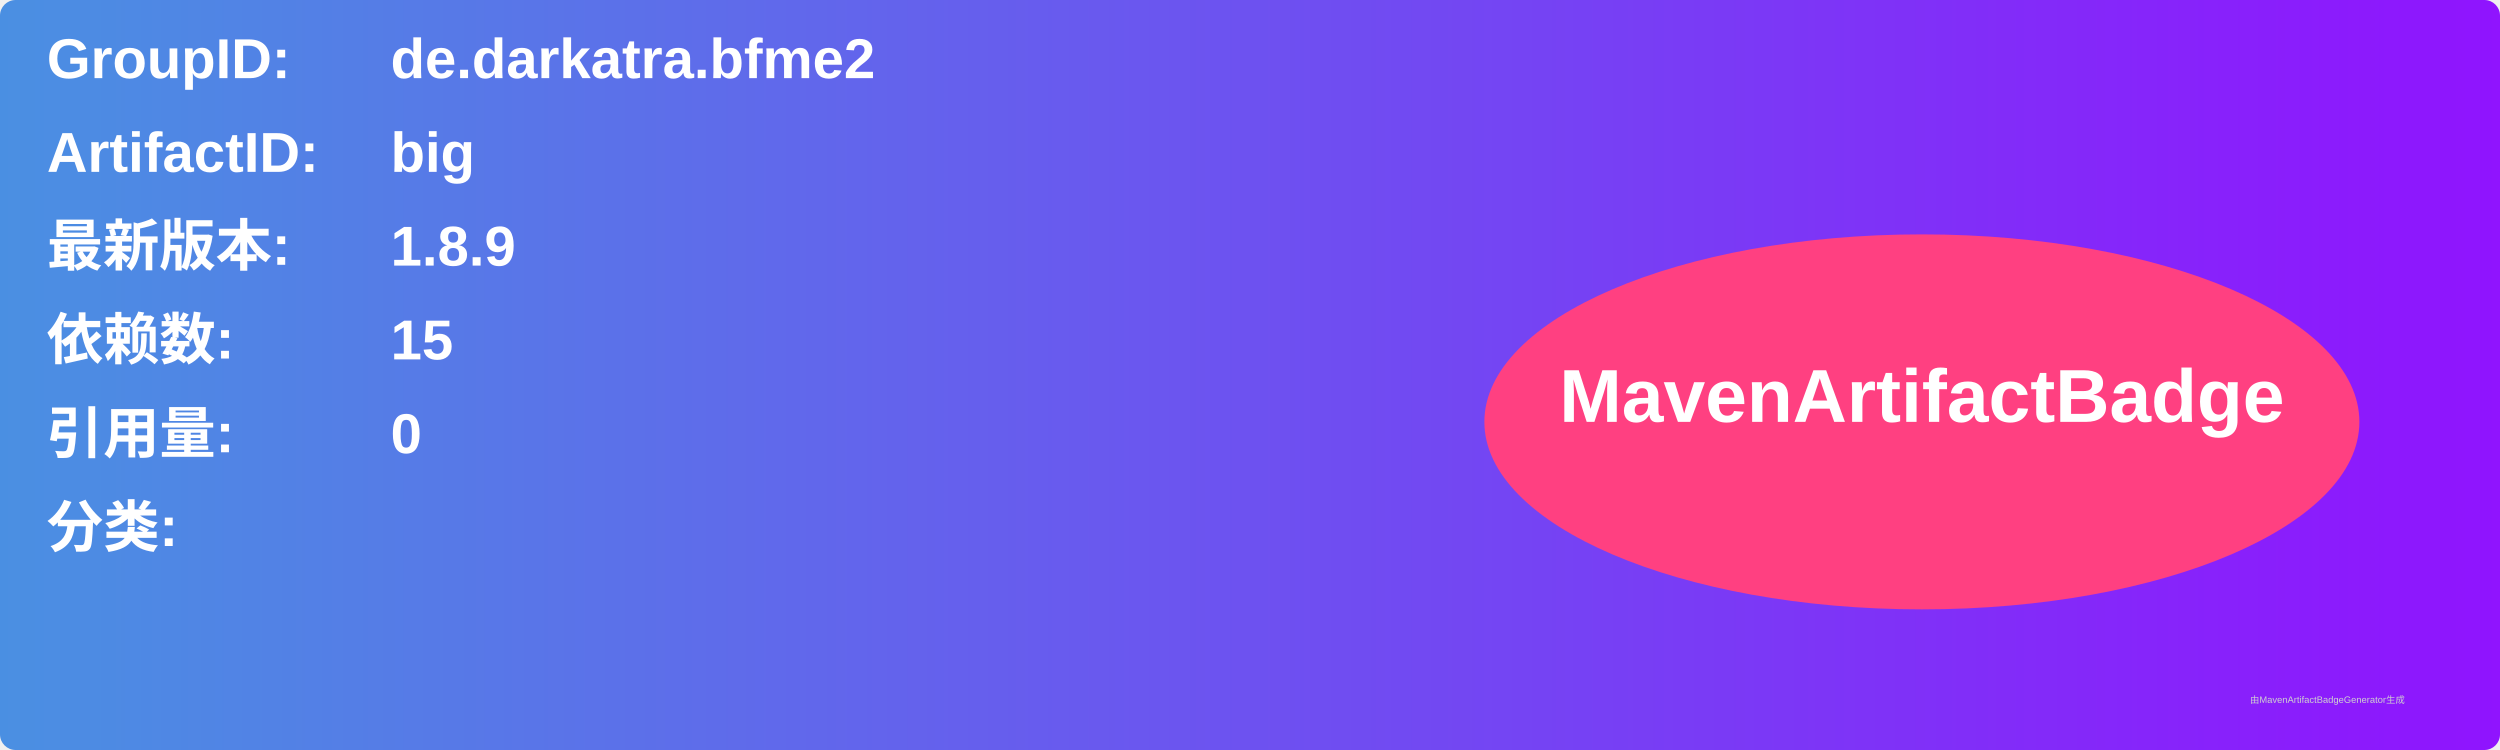
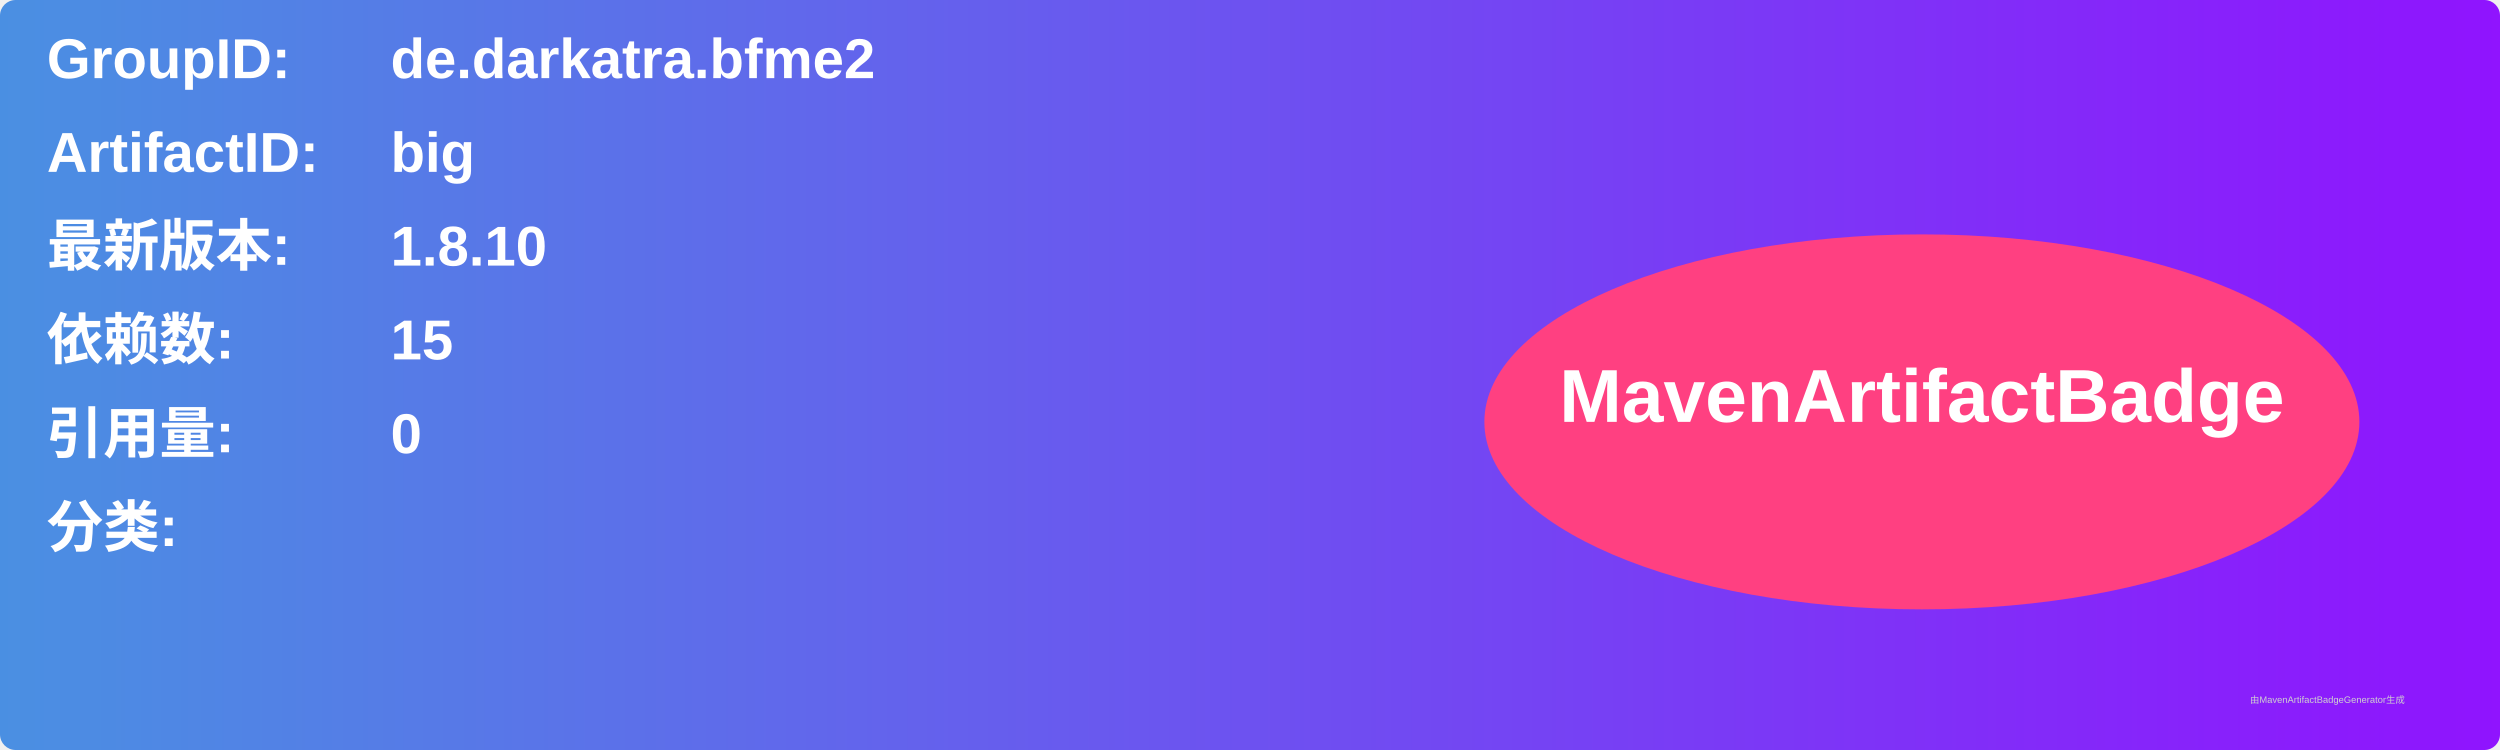
<svg xmlns="http://www.w3.org/2000/svg" width="800" height="240" viewBox="0 0 800 240">
  <linearGradient id="grad" x1="0%" y1="0%" x2="100%" y2="0%">
    <stop offset="0%" stop-color="#4a90e2" />
    <stop offset="100%" stop-color="#9013fe" />
  </linearGradient>
  <rect width="100%" height="100%" rx="5" ry="5" fill="url(#grad)" />
  <g transform="translate(15, 15)">
    <text x="0" y="10" font-family="Arial" font-size="18" fill="white" font-weight="bold" width="260">GroupID:</text>
    <text x="110" y="10" font-family="Arial" font-size="18" fill="white" font-weight="bold" width="460">de.darkatra.bfme2</text>
    <text x="0" y="40" font-family="Arial" font-size="18" fill="white" font-weight="bold" width="260">ArtifactID:</text>
    <text x="110" y="40" font-family="Arial" font-size="18" fill="white" font-weight="bold" width="460">big</text>
    <text x="0" y="70" font-family="Arial" font-size="18" fill="white" font-weight="bold">最新版本:</text>
    <text x="110" y="70" font-family="Arial" font-size="18" fill="white" font-weight="bold">
-       <tspan font-weight="bold">1.8.9</tspan>
+       <tspan font-weight="bold">1.8.10</tspan>
    </text>
    <text x="0" y="100" font-family="Arial" font-size="18" fill="white" font-weight="bold">依赖数: </text>
    <text x="110" y="100" font-family="Arial" font-size="18" fill="white">
      <tspan font-weight="bold">15</tspan>
    </text>
    <text x="0" y="130" font-family="Arial" font-size="18" fill="white" font-weight="bold">引用量: </text>
    <text x="110" y="130" font-family="Arial" font-size="18" fill="white">
      <tspan font-weight="bold">0</tspan>
    </text>
    <text x="0" y="160" font-family="Arial" font-size="18" fill="white" font-weight="bold">分类:</text>
    <text x="10" y="190" font-family="Arial" font-size="10" fill="white">
      <tspan font-weight="bold" />
    </text>
    <ellipse cx="600" cy="120" rx="140" ry="60" fill="#ff4081" />
    <text x="600" y="120" text-anchor="middle" font-family="Arial" font-size="24" fill="white" font-weight="bold">MavenArtifactBadge</text>
  </g>
  <text x="720" y="225" font-family="Arial" font-size="3" fill="#d0d0d0">由MavenArtifactBadgeGenerator生成</text>
</svg>
